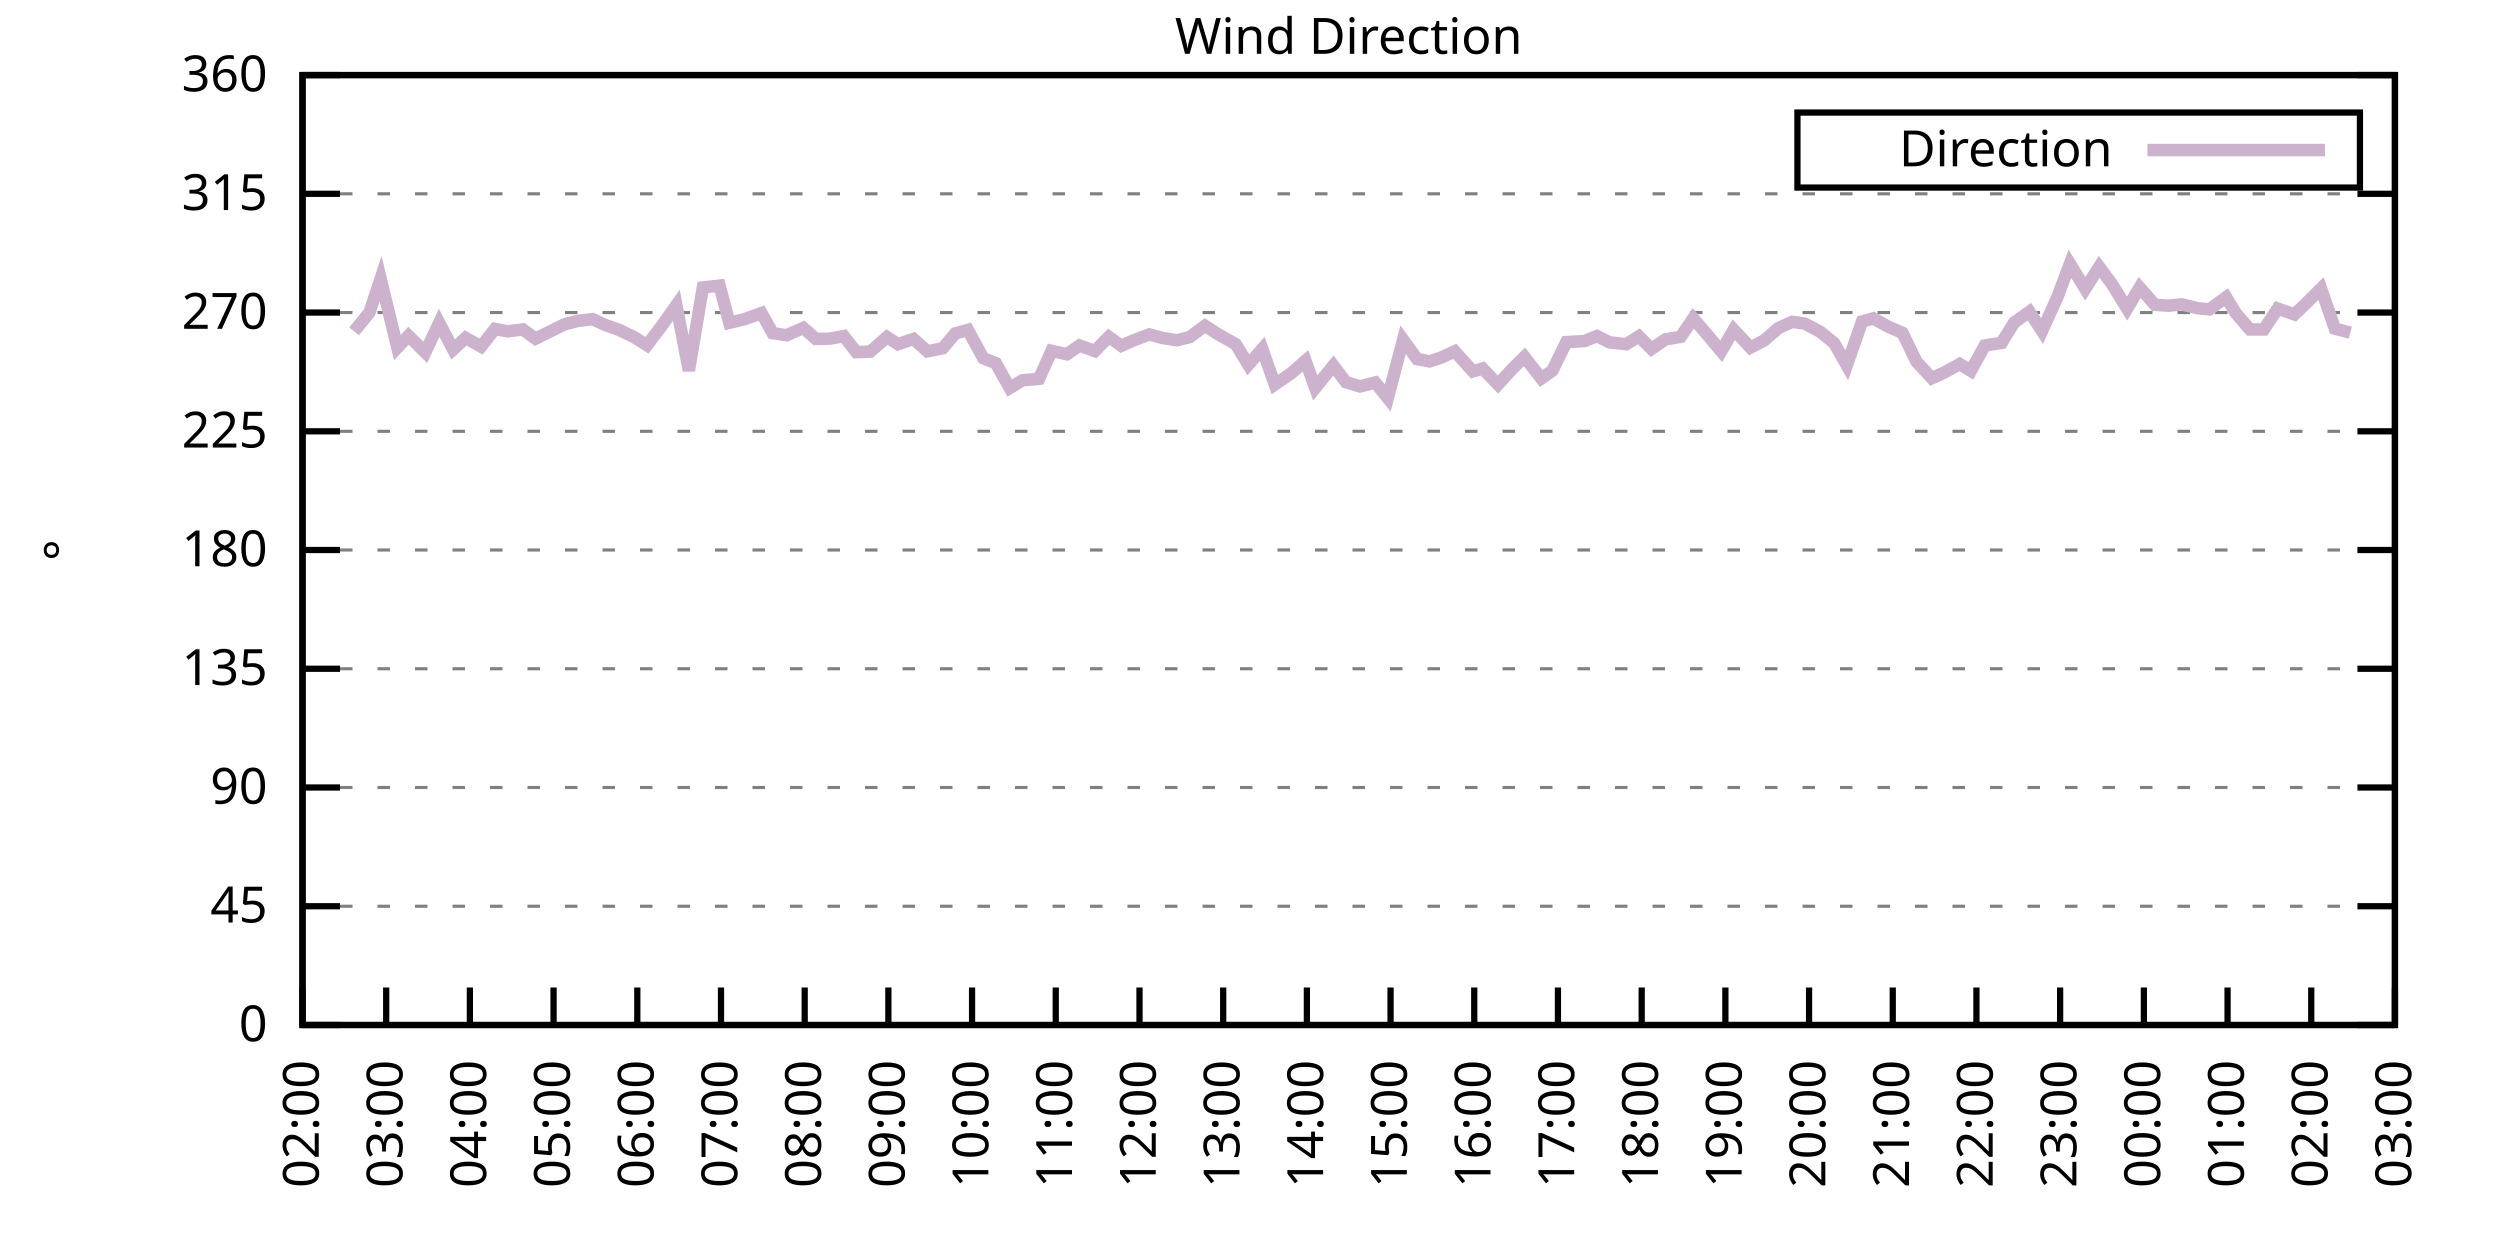
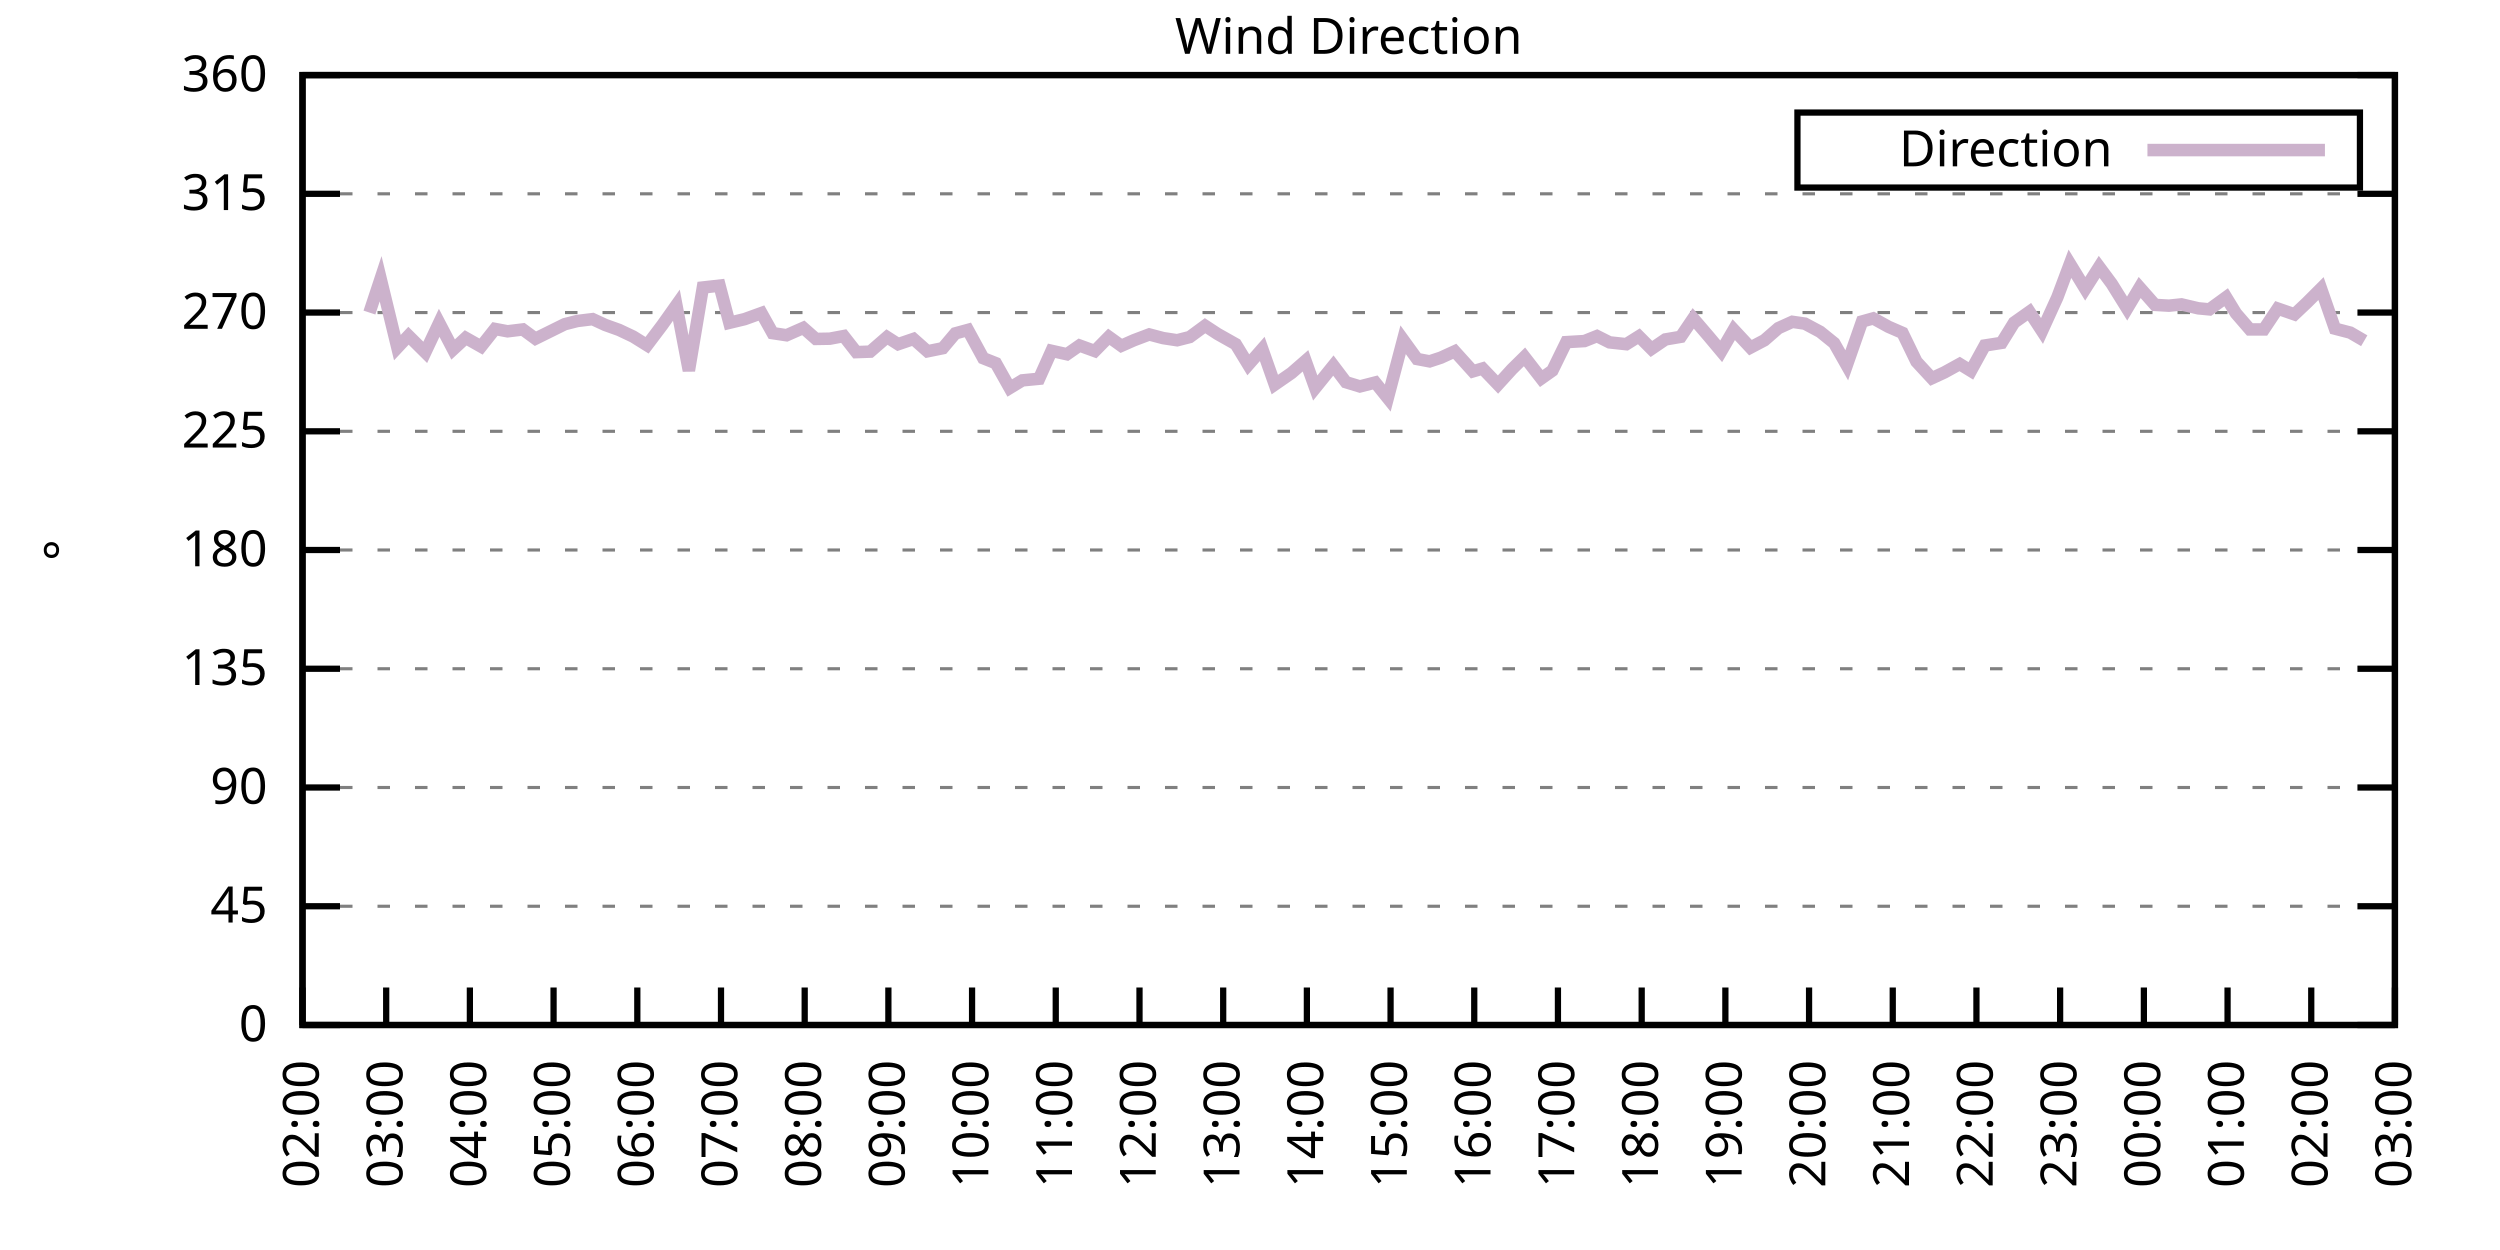
<svg xmlns="http://www.w3.org/2000/svg" xmlns:xlink="http://www.w3.org/1999/xlink" width="400" height="200" viewBox="0 0 400 200">
  <g id="gnuplot_canvas">
    <rect x="0" y="0" width="400" height="200" fill="none" />
    <defs>
      <circle id="gpDot" r="0.5" stroke-width="0.5" stroke="currentColor" />
      <path id="gpPt0" stroke-width="0.333" stroke="currentColor" d="M-1,0 h2 M0,-1 v2" />
      <path id="gpPt1" stroke-width="0.333" stroke="currentColor" d="M-1,-1 L1,1 M1,-1 L-1,1" />
      <path id="gpPt2" stroke-width="0.333" stroke="currentColor" d="M-1,0 L1,0 M0,-1 L0,1 M-1,-1 L1,1 M-1,1 L1,-1" />
      <rect id="gpPt3" stroke-width="0.333" stroke="currentColor" x="-1" y="-1" width="2" height="2" />
      <rect id="gpPt4" stroke-width="0.333" stroke="currentColor" fill="currentColor" x="-1" y="-1" width="2" height="2" />
      <circle id="gpPt5" stroke-width="0.333" stroke="currentColor" cx="0" cy="0" r="1" />
      <use xlink:href="#gpPt5" id="gpPt6" fill="currentColor" stroke="none" />
      <path id="gpPt7" stroke-width="0.333" stroke="currentColor" d="M0,-1.33 L-1.33,0.67 L1.33,0.67 z" />
      <use xlink:href="#gpPt7" id="gpPt8" fill="currentColor" stroke="none" />
      <use xlink:href="#gpPt7" id="gpPt9" stroke="currentColor" transform="rotate(180)" />
      <use xlink:href="#gpPt9" id="gpPt10" fill="currentColor" stroke="none" />
      <use xlink:href="#gpPt3" id="gpPt11" stroke="currentColor" transform="rotate(45)" />
      <use xlink:href="#gpPt11" id="gpPt12" fill="currentColor" stroke="none" />
      <path id="gpPt13" stroke-width="0.333" stroke="currentColor" d="M0,1.330 L1.265,0.411 L0.782,-1.067 L-0.782,-1.076 L-1.265,0.411 z" />
      <use xlink:href="#gpPt13" id="gpPt14" fill="currentColor" stroke="none" />
      <filter id="textbox" filterUnits="objectBoundingBox" x="0" y="0" height="1" width="1">
        <feFlood flood-color="white" flood-opacity="1" result="bgnd" />
        <feComposite in="SourceGraphic" in2="bgnd" operator="atop" />
      </filter>
      <filter id="greybox" filterUnits="objectBoundingBox" x="0" y="0" height="1" width="1">
        <feFlood flood-color="lightgrey" flood-opacity="1" result="grey" />
        <feComposite in="SourceGraphic" in2="grey" operator="atop" />
      </filter>
    </defs>
    <g fill="none" color="white" stroke="currentColor" stroke-width="1.00" stroke-linecap="butt" stroke-linejoin="miter">
</g>
    <g fill="none" color="black" stroke="currentColor" stroke-width="1.00" stroke-linecap="butt" stroke-linejoin="miter">
      <g stroke="none" shape-rendering="crispEdges">
        <polygon fill="rgb(255, 255, 255)" points="48.40,164.00 383.18,164.00 383.18,12.02 48.40,12.02 " />
      </g>
    </g>
    <g fill="none" color="black" stroke="currentColor" stroke-width="1.00" stroke-linecap="butt" stroke-linejoin="miter">
</g>
    <g fill="none" color="black" stroke="black" stroke-width="0.50" stroke-linecap="butt" stroke-linejoin="miter">
</g>
    <g fill="none" color="gray" stroke="currentColor" stroke-width="0.50" stroke-linecap="butt" stroke-linejoin="miter">
      <path stroke="gray" stroke-dasharray="2,4" class="gridline" d="M48.40,164.00 L383.19,164.00  " />
    </g>
    <g fill="none" color="gray" stroke="gray" stroke-width="1.00" stroke-linecap="butt" stroke-linejoin="miter">
</g>
    <g fill="none" color="black" stroke="currentColor" stroke-width="1.00" stroke-linecap="butt" stroke-linejoin="miter">
      <path stroke="black" d="M48.40,164.00 L54.40,164.00 M383.19,164.00 L377.19,164.00  " />
      <g transform="translate(42.80,166.60)" stroke="none" fill="black" font-family="Sans" font-size="8.00" text-anchor="end">
        <text>
          <tspan font-family="Sans"> 0</tspan>
        </text>
      </g>
    </g>
    <g fill="none" color="black" stroke="currentColor" stroke-width="1.00" stroke-linecap="butt" stroke-linejoin="miter">
</g>
    <g fill="none" color="black" stroke="black" stroke-width="0.50" stroke-linecap="butt" stroke-linejoin="miter">
</g>
    <g fill="none" color="gray" stroke="currentColor" stroke-width="0.50" stroke-linecap="butt" stroke-linejoin="miter">
      <path stroke="gray" stroke-dasharray="2,4" class="gridline" d="M48.40,145.00 L383.19,145.00  " />
    </g>
    <g fill="none" color="gray" stroke="gray" stroke-width="1.00" stroke-linecap="butt" stroke-linejoin="miter">
</g>
    <g fill="none" color="black" stroke="currentColor" stroke-width="1.00" stroke-linecap="butt" stroke-linejoin="miter">
      <path stroke="black" d="M48.40,145.00 L54.40,145.00 M383.19,145.00 L377.19,145.00  " />
      <g transform="translate(42.80,147.60)" stroke="none" fill="black" font-family="Sans" font-size="8.00" text-anchor="end">
        <text>
          <tspan font-family="Sans"> 45</tspan>
        </text>
      </g>
    </g>
    <g fill="none" color="black" stroke="currentColor" stroke-width="1.00" stroke-linecap="butt" stroke-linejoin="miter">
</g>
    <g fill="none" color="black" stroke="black" stroke-width="0.50" stroke-linecap="butt" stroke-linejoin="miter">
</g>
    <g fill="none" color="gray" stroke="currentColor" stroke-width="0.50" stroke-linecap="butt" stroke-linejoin="miter">
      <path stroke="gray" stroke-dasharray="2,4" class="gridline" d="M48.40,126.00 L383.19,126.00  " />
    </g>
    <g fill="none" color="gray" stroke="gray" stroke-width="1.00" stroke-linecap="butt" stroke-linejoin="miter">
</g>
    <g fill="none" color="black" stroke="currentColor" stroke-width="1.00" stroke-linecap="butt" stroke-linejoin="miter">
      <path stroke="black" d="M48.40,126.00 L54.40,126.00 M383.19,126.00 L377.19,126.00  " />
      <g transform="translate(42.80,128.60)" stroke="none" fill="black" font-family="Sans" font-size="8.00" text-anchor="end">
        <text>
          <tspan font-family="Sans"> 90</tspan>
        </text>
      </g>
    </g>
    <g fill="none" color="black" stroke="currentColor" stroke-width="1.00" stroke-linecap="butt" stroke-linejoin="miter">
</g>
    <g fill="none" color="black" stroke="black" stroke-width="0.50" stroke-linecap="butt" stroke-linejoin="miter">
</g>
    <g fill="none" color="gray" stroke="currentColor" stroke-width="0.50" stroke-linecap="butt" stroke-linejoin="miter">
      <path stroke="gray" stroke-dasharray="2,4" class="gridline" d="M48.40,107.00 L383.19,107.00  " />
    </g>
    <g fill="none" color="gray" stroke="gray" stroke-width="1.00" stroke-linecap="butt" stroke-linejoin="miter">
</g>
    <g fill="none" color="black" stroke="currentColor" stroke-width="1.00" stroke-linecap="butt" stroke-linejoin="miter">
      <path stroke="black" d="M48.40,107.00 L54.40,107.00 M383.19,107.00 L377.19,107.00  " />
      <g transform="translate(42.80,109.60)" stroke="none" fill="black" font-family="Sans" font-size="8.00" text-anchor="end">
        <text>
          <tspan font-family="Sans"> 135</tspan>
        </text>
      </g>
    </g>
    <g fill="none" color="black" stroke="currentColor" stroke-width="1.00" stroke-linecap="butt" stroke-linejoin="miter">
</g>
    <g fill="none" color="black" stroke="black" stroke-width="0.50" stroke-linecap="butt" stroke-linejoin="miter">
</g>
    <g fill="none" color="gray" stroke="currentColor" stroke-width="0.50" stroke-linecap="butt" stroke-linejoin="miter">
      <path stroke="gray" stroke-dasharray="2,4" class="gridline" d="M48.40,88.00 L383.19,88.00  " />
    </g>
    <g fill="none" color="gray" stroke="gray" stroke-width="1.00" stroke-linecap="butt" stroke-linejoin="miter">
</g>
    <g fill="none" color="black" stroke="currentColor" stroke-width="1.00" stroke-linecap="butt" stroke-linejoin="miter">
      <path stroke="black" d="M48.40,88.00 L54.40,88.00 M383.19,88.00 L377.19,88.00  " />
      <g transform="translate(42.80,90.60)" stroke="none" fill="black" font-family="Sans" font-size="8.00" text-anchor="end">
        <text>
          <tspan font-family="Sans"> 180</tspan>
        </text>
      </g>
    </g>
    <g fill="none" color="black" stroke="currentColor" stroke-width="1.00" stroke-linecap="butt" stroke-linejoin="miter">
</g>
    <g fill="none" color="black" stroke="black" stroke-width="0.50" stroke-linecap="butt" stroke-linejoin="miter">
</g>
    <g fill="none" color="gray" stroke="currentColor" stroke-width="0.50" stroke-linecap="butt" stroke-linejoin="miter">
      <path stroke="gray" stroke-dasharray="2,4" class="gridline" d="M48.40,69.01 L383.19,69.01  " />
    </g>
    <g fill="none" color="gray" stroke="gray" stroke-width="1.00" stroke-linecap="butt" stroke-linejoin="miter">
</g>
    <g fill="none" color="black" stroke="currentColor" stroke-width="1.00" stroke-linecap="butt" stroke-linejoin="miter">
      <path stroke="black" d="M48.40,69.01 L54.40,69.01 M383.19,69.01 L377.19,69.01  " />
      <g transform="translate(42.80,71.61)" stroke="none" fill="black" font-family="Sans" font-size="8.00" text-anchor="end">
        <text>
          <tspan font-family="Sans"> 225</tspan>
        </text>
      </g>
    </g>
    <g fill="none" color="black" stroke="currentColor" stroke-width="1.00" stroke-linecap="butt" stroke-linejoin="miter">
</g>
    <g fill="none" color="black" stroke="black" stroke-width="0.50" stroke-linecap="butt" stroke-linejoin="miter">
</g>
    <g fill="none" color="gray" stroke="currentColor" stroke-width="0.50" stroke-linecap="butt" stroke-linejoin="miter">
      <path stroke="gray" stroke-dasharray="2,4" class="gridline" d="M48.40,50.01 L383.19,50.01  " />
    </g>
    <g fill="none" color="gray" stroke="gray" stroke-width="1.00" stroke-linecap="butt" stroke-linejoin="miter">
</g>
    <g fill="none" color="black" stroke="currentColor" stroke-width="1.00" stroke-linecap="butt" stroke-linejoin="miter">
      <path stroke="black" d="M48.40,50.01 L54.40,50.01 M383.19,50.01 L377.19,50.01  " />
      <g transform="translate(42.80,52.61)" stroke="none" fill="black" font-family="Sans" font-size="8.00" text-anchor="end">
        <text>
          <tspan font-family="Sans"> 270</tspan>
        </text>
      </g>
    </g>
    <g fill="none" color="black" stroke="currentColor" stroke-width="1.00" stroke-linecap="butt" stroke-linejoin="miter">
</g>
    <g fill="none" color="black" stroke="black" stroke-width="0.50" stroke-linecap="butt" stroke-linejoin="miter">
</g>
    <g fill="none" color="gray" stroke="currentColor" stroke-width="0.50" stroke-linecap="butt" stroke-linejoin="miter">
      <path stroke="gray" stroke-dasharray="2,4" class="gridline" d="M48.40,31.01 L383.19,31.01  " />
    </g>
    <g fill="none" color="gray" stroke="gray" stroke-width="1.00" stroke-linecap="butt" stroke-linejoin="miter">
</g>
    <g fill="none" color="black" stroke="currentColor" stroke-width="1.00" stroke-linecap="butt" stroke-linejoin="miter">
      <path stroke="black" d="M48.40,31.01 L54.40,31.01 M383.19,31.01 L377.19,31.01  " />
      <g transform="translate(42.80,33.61)" stroke="none" fill="black" font-family="Sans" font-size="8.00" text-anchor="end">
        <text>
          <tspan font-family="Sans"> 315</tspan>
        </text>
      </g>
    </g>
    <g fill="none" color="black" stroke="currentColor" stroke-width="1.00" stroke-linecap="butt" stroke-linejoin="miter">
</g>
    <g fill="none" color="black" stroke="black" stroke-width="0.50" stroke-linecap="butt" stroke-linejoin="miter">
</g>
    <g fill="none" color="gray" stroke="currentColor" stroke-width="0.50" stroke-linecap="butt" stroke-linejoin="miter">
      <path stroke="gray" stroke-dasharray="2,4" class="gridline" d="M48.40,12.01 L383.19,12.01  " />
    </g>
    <g fill="none" color="gray" stroke="gray" stroke-width="1.00" stroke-linecap="butt" stroke-linejoin="miter">
</g>
    <g fill="none" color="black" stroke="currentColor" stroke-width="1.00" stroke-linecap="butt" stroke-linejoin="miter">
      <path stroke="black" d="M48.40,12.01 L54.40,12.01 M383.19,12.01 L377.19,12.01  " />
      <g transform="translate(42.80,14.61)" stroke="none" fill="black" font-family="Sans" font-size="8.00" text-anchor="end">
        <text>
          <tspan font-family="Sans"> 360</tspan>
        </text>
      </g>
    </g>
    <g fill="none" color="black" stroke="currentColor" stroke-width="1.00" stroke-linecap="butt" stroke-linejoin="miter">
      <path stroke="black" d="M48.40,164.00 L48.40,158.00  " />
      <g transform="translate(51.00,169.60) rotate(270.00)" stroke="none" fill="black" font-family="Sans" font-size="8.00" text-anchor="end">
        <text>
          <tspan font-family="Sans">02:00</tspan>
        </text>
      </g>
    </g>
    <g fill="none" color="black" stroke="currentColor" stroke-width="1.00" stroke-linecap="butt" stroke-linejoin="miter">
      <path stroke="black" d="M61.79,164.00 L61.79,158.00  " />
      <g transform="translate(64.39,169.60) rotate(270.00)" stroke="none" fill="black" font-family="Sans" font-size="8.00" text-anchor="end">
        <text>
          <tspan font-family="Sans">03:00</tspan>
        </text>
      </g>
    </g>
    <g fill="none" color="black" stroke="currentColor" stroke-width="1.00" stroke-linecap="butt" stroke-linejoin="miter">
      <path stroke="black" d="M75.18,164.00 L75.18,158.00  " />
      <g transform="translate(77.78,169.60) rotate(270.00)" stroke="none" fill="black" font-family="Sans" font-size="8.00" text-anchor="end">
        <text>
          <tspan font-family="Sans">04:00</tspan>
        </text>
      </g>
    </g>
    <g fill="none" color="black" stroke="currentColor" stroke-width="1.00" stroke-linecap="butt" stroke-linejoin="miter">
      <path stroke="black" d="M88.57,164.00 L88.57,158.00  " />
      <g transform="translate(91.17,169.60) rotate(270.00)" stroke="none" fill="black" font-family="Sans" font-size="8.00" text-anchor="end">
        <text>
          <tspan font-family="Sans">05:00</tspan>
        </text>
      </g>
    </g>
    <g fill="none" color="black" stroke="currentColor" stroke-width="1.00" stroke-linecap="butt" stroke-linejoin="miter">
      <path stroke="black" d="M101.97,164.00 L101.97,158.00  " />
      <g transform="translate(104.57,169.60) rotate(270.00)" stroke="none" fill="black" font-family="Sans" font-size="8.00" text-anchor="end">
        <text>
          <tspan font-family="Sans">06:00</tspan>
        </text>
      </g>
    </g>
    <g fill="none" color="black" stroke="currentColor" stroke-width="1.00" stroke-linecap="butt" stroke-linejoin="miter">
      <path stroke="black" d="M115.36,164.00 L115.36,158.00  " />
      <g transform="translate(117.96,169.60) rotate(270.00)" stroke="none" fill="black" font-family="Sans" font-size="8.00" text-anchor="end">
        <text>
          <tspan font-family="Sans">07:00</tspan>
        </text>
      </g>
    </g>
    <g fill="none" color="black" stroke="currentColor" stroke-width="1.00" stroke-linecap="butt" stroke-linejoin="miter">
      <path stroke="black" d="M128.75,164.00 L128.75,158.00  " />
      <g transform="translate(131.35,169.60) rotate(270.00)" stroke="none" fill="black" font-family="Sans" font-size="8.00" text-anchor="end">
        <text>
          <tspan font-family="Sans">08:00</tspan>
        </text>
      </g>
    </g>
    <g fill="none" color="black" stroke="currentColor" stroke-width="1.00" stroke-linecap="butt" stroke-linejoin="miter">
      <path stroke="black" d="M142.14,164.00 L142.14,158.00  " />
      <g transform="translate(144.74,169.60) rotate(270.00)" stroke="none" fill="black" font-family="Sans" font-size="8.00" text-anchor="end">
        <text>
          <tspan font-family="Sans">09:00</tspan>
        </text>
      </g>
    </g>
    <g fill="none" color="black" stroke="currentColor" stroke-width="1.00" stroke-linecap="butt" stroke-linejoin="miter">
      <path stroke="black" d="M155.53,164.00 L155.53,158.00  " />
      <g transform="translate(158.13,169.60) rotate(270.00)" stroke="none" fill="black" font-family="Sans" font-size="8.00" text-anchor="end">
        <text>
          <tspan font-family="Sans">10:00</tspan>
        </text>
      </g>
    </g>
    <g fill="none" color="black" stroke="currentColor" stroke-width="1.00" stroke-linecap="butt" stroke-linejoin="miter">
      <path stroke="black" d="M168.92,164.00 L168.92,158.00  " />
      <g transform="translate(171.52,169.60) rotate(270.00)" stroke="none" fill="black" font-family="Sans" font-size="8.00" text-anchor="end">
        <text>
          <tspan font-family="Sans">11:00</tspan>
        </text>
      </g>
    </g>
    <g fill="none" color="black" stroke="currentColor" stroke-width="1.00" stroke-linecap="butt" stroke-linejoin="miter">
      <path stroke="black" d="M182.32,164.00 L182.32,158.00  " />
      <g transform="translate(184.92,169.60) rotate(270.00)" stroke="none" fill="black" font-family="Sans" font-size="8.00" text-anchor="end">
        <text>
          <tspan font-family="Sans">12:00</tspan>
        </text>
      </g>
    </g>
    <g fill="none" color="black" stroke="currentColor" stroke-width="1.00" stroke-linecap="butt" stroke-linejoin="miter">
      <path stroke="black" d="M195.71,164.00 L195.71,158.00  " />
      <g transform="translate(198.31,169.60) rotate(270.00)" stroke="none" fill="black" font-family="Sans" font-size="8.00" text-anchor="end">
        <text>
          <tspan font-family="Sans">13:00</tspan>
        </text>
      </g>
    </g>
    <g fill="none" color="black" stroke="currentColor" stroke-width="1.00" stroke-linecap="butt" stroke-linejoin="miter">
      <path stroke="black" d="M209.10,164.00 L209.10,158.00  " />
      <g transform="translate(211.70,169.60) rotate(270.00)" stroke="none" fill="black" font-family="Sans" font-size="8.00" text-anchor="end">
        <text>
          <tspan font-family="Sans">14:00</tspan>
        </text>
      </g>
    </g>
    <g fill="none" color="black" stroke="currentColor" stroke-width="1.00" stroke-linecap="butt" stroke-linejoin="miter">
      <path stroke="black" d="M222.49,164.00 L222.49,158.00  " />
      <g transform="translate(225.09,169.60) rotate(270.00)" stroke="none" fill="black" font-family="Sans" font-size="8.00" text-anchor="end">
        <text>
          <tspan font-family="Sans">15:00</tspan>
        </text>
      </g>
    </g>
    <g fill="none" color="black" stroke="currentColor" stroke-width="1.00" stroke-linecap="butt" stroke-linejoin="miter">
      <path stroke="black" d="M235.88,164.00 L235.88,158.00  " />
      <g transform="translate(238.48,169.60) rotate(270.00)" stroke="none" fill="black" font-family="Sans" font-size="8.00" text-anchor="end">
        <text>
          <tspan font-family="Sans">16:00</tspan>
        </text>
      </g>
    </g>
    <g fill="none" color="black" stroke="currentColor" stroke-width="1.00" stroke-linecap="butt" stroke-linejoin="miter">
      <path stroke="black" d="M249.27,164.00 L249.27,158.00  " />
      <g transform="translate(251.87,169.60) rotate(270.00)" stroke="none" fill="black" font-family="Sans" font-size="8.00" text-anchor="end">
        <text>
          <tspan font-family="Sans">17:00</tspan>
        </text>
      </g>
    </g>
    <g fill="none" color="black" stroke="currentColor" stroke-width="1.00" stroke-linecap="butt" stroke-linejoin="miter">
      <path stroke="black" d="M262.67,164.00 L262.67,158.00  " />
      <g transform="translate(265.27,169.60) rotate(270.00)" stroke="none" fill="black" font-family="Sans" font-size="8.00" text-anchor="end">
        <text>
          <tspan font-family="Sans">18:00</tspan>
        </text>
      </g>
    </g>
    <g fill="none" color="black" stroke="currentColor" stroke-width="1.00" stroke-linecap="butt" stroke-linejoin="miter">
      <path stroke="black" d="M276.06,164.00 L276.06,158.00  " />
      <g transform="translate(278.66,169.60) rotate(270.00)" stroke="none" fill="black" font-family="Sans" font-size="8.00" text-anchor="end">
        <text>
          <tspan font-family="Sans">19:00</tspan>
        </text>
      </g>
    </g>
    <g fill="none" color="black" stroke="currentColor" stroke-width="1.00" stroke-linecap="butt" stroke-linejoin="miter">
      <path stroke="black" d="M289.45,164.00 L289.45,158.00  " />
      <g transform="translate(292.05,169.60) rotate(270.00)" stroke="none" fill="black" font-family="Sans" font-size="8.00" text-anchor="end">
        <text>
          <tspan font-family="Sans">20:00</tspan>
        </text>
      </g>
    </g>
    <g fill="none" color="black" stroke="currentColor" stroke-width="1.00" stroke-linecap="butt" stroke-linejoin="miter">
      <path stroke="black" d="M302.84,164.00 L302.84,158.00  " />
      <g transform="translate(305.44,169.60) rotate(270.00)" stroke="none" fill="black" font-family="Sans" font-size="8.00" text-anchor="end">
        <text>
          <tspan font-family="Sans">21:00</tspan>
        </text>
      </g>
    </g>
    <g fill="none" color="black" stroke="currentColor" stroke-width="1.00" stroke-linecap="butt" stroke-linejoin="miter">
      <path stroke="black" d="M316.23,164.00 L316.23,158.00  " />
      <g transform="translate(318.83,169.60) rotate(270.00)" stroke="none" fill="black" font-family="Sans" font-size="8.00" text-anchor="end">
        <text>
          <tspan font-family="Sans">22:00</tspan>
        </text>
      </g>
    </g>
    <g fill="none" color="black" stroke="currentColor" stroke-width="1.00" stroke-linecap="butt" stroke-linejoin="miter">
      <path stroke="black" d="M329.62,164.00 L329.62,158.00  " />
      <g transform="translate(332.22,169.60) rotate(270.00)" stroke="none" fill="black" font-family="Sans" font-size="8.00" text-anchor="end">
        <text>
          <tspan font-family="Sans">23:00</tspan>
        </text>
      </g>
    </g>
    <g fill="none" color="black" stroke="currentColor" stroke-width="1.00" stroke-linecap="butt" stroke-linejoin="miter">
      <path stroke="black" d="M343.02,164.00 L343.02,158.00  " />
      <g transform="translate(345.62,169.60) rotate(270.00)" stroke="none" fill="black" font-family="Sans" font-size="8.00" text-anchor="end">
        <text>
          <tspan font-family="Sans">00:00</tspan>
        </text>
      </g>
    </g>
    <g fill="none" color="black" stroke="currentColor" stroke-width="1.00" stroke-linecap="butt" stroke-linejoin="miter">
      <path stroke="black" d="M356.41,164.00 L356.41,158.00  " />
      <g transform="translate(359.01,169.60) rotate(270.00)" stroke="none" fill="black" font-family="Sans" font-size="8.00" text-anchor="end">
        <text>
          <tspan font-family="Sans">01:00</tspan>
        </text>
      </g>
    </g>
    <g fill="none" color="black" stroke="currentColor" stroke-width="1.00" stroke-linecap="butt" stroke-linejoin="miter">
      <path stroke="black" d="M369.80,164.00 L369.80,158.00  " />
      <g transform="translate(372.40,169.60) rotate(270.00)" stroke="none" fill="black" font-family="Sans" font-size="8.00" text-anchor="end">
        <text>
          <tspan font-family="Sans">02:00</tspan>
        </text>
      </g>
    </g>
    <g fill="none" color="black" stroke="currentColor" stroke-width="1.00" stroke-linecap="butt" stroke-linejoin="miter">
      <path stroke="black" d="M383.19,164.00 L383.19,158.00  " />
      <g transform="translate(385.79,169.60) rotate(270.00)" stroke="none" fill="black" font-family="Sans" font-size="8.00" text-anchor="end">
        <text>
          <tspan font-family="Sans">03:00</tspan>
        </text>
      </g>
    </g>
    <g fill="none" color="black" stroke="currentColor" stroke-width="1.00" stroke-linecap="butt" stroke-linejoin="miter">
</g>
    <g fill="none" color="black" stroke="currentColor" stroke-width="1.00" stroke-linecap="butt" stroke-linejoin="miter">
      <path stroke="black" d="M48.40,12.01 L48.40,164.00 L383.19,164.00 L383.19,12.01 L48.40,12.01 Z  " />
    </g>
    <g fill="none" color="black" stroke="currentColor" stroke-width="1.00" stroke-linecap="butt" stroke-linejoin="miter">
</g>
    <g fill="none" color="black" stroke="currentColor" stroke-width="1.00" stroke-linecap="butt" stroke-linejoin="miter">
      <path stroke="black" d="M287.59,30.01 L287.59,18.01 L377.59,18.01 L377.59,30.01 L287.59,30.01 Z  " />
    </g>
    <g id="Wind_direction_plot_1">
      <g fill="none" color="white" stroke="black" stroke-width="2.00" stroke-linecap="butt" stroke-linejoin="miter">
</g>
      <g fill="none" color="black" stroke="currentColor" stroke-width="2.00" stroke-linecap="butt" stroke-linejoin="miter">
        <g transform="translate(337.99,26.61)" stroke="none" fill="black" font-family="Sans" font-size="8.00" text-anchor="end">
          <text>
            <tspan font-family="Sans">Direction</tspan>
          </text>
        </g>
      </g>
      <g fill="none" color="black" stroke="currentColor" stroke-width="2.00" stroke-linecap="butt" stroke-linejoin="miter">
-         <path stroke="rgb(204, 178, 204)" d="M343.59,24.01 L371.99,24.01 M56.66,53.01 L59.11,50.01 L60.90,44.60 L63.58,55.62 L65.36,53.72 L68.04,56.38   L70.27,51.65 L72.50,55.92 L74.51,54.06 L76.97,55.45 L79.20,52.63 L81.21,53.01 L83.66,52.71 L85.67,54.19   L90.36,51.87 L92.37,51.36 L94.82,51.06 L96.83,51.99 L99.06,52.79 L101.30,53.85 L103.53,55.24 L105.98,51.99   L108.22,48.83 L110.22,59.30 L112.46,46.00 L115.13,45.70 L116.70,51.65 L119.15,51.06 L121.83,50.09 L123.62,53.30   L125.85,53.64 L128.53,52.46 L130.54,54.23 L132.77,54.19 L135.00,53.77 L137.01,56.34 L139.24,56.26 L141.92,53.93   L143.70,55.07 L146.16,54.23 L148.39,56.21 L150.85,55.71 L152.85,53.34 L154.86,52.79 L157.32,57.31 L159.33,58.11   L161.56,62.08 L163.57,60.86 L166.25,60.60 L168.25,56.13 L170.71,56.68 L172.72,55.28 L175.17,56.17 L177.41,53.89   L179.41,55.33 L181.42,54.44 L183.88,53.51 L186.11,54.10 L188.34,54.44 L190.35,53.93 L192.81,52.12 L194.81,53.43   L197.72,55.07 L199.73,58.37 L201.96,55.83 L203.97,61.53 L206.64,59.68 L208.88,57.73 L210.44,62.08 L213.34,58.49   L215.35,61.15 L217.58,61.83 L220.04,61.20 L222.04,63.69 L224.50,54.36 L226.73,57.44 L228.74,57.82 L230.53,57.23   L232.76,56.21 L235.66,59.42 L237.22,58.96 L239.68,61.53 L241.91,59.08 L243.92,57.10 L246.60,60.56 L248.38,59.30   L250.61,54.74 L253.51,54.57 L255.52,53.77 L257.53,54.78 L260.21,55.07 L262.22,53.81 L264.23,55.83 L266.46,54.31   L268.92,53.89 L270.92,50.94 L273.38,53.81 L275.39,56.21 L277.40,52.75 L280.07,55.62 L282.31,54.44 L284.54,52.50   L286.77,51.49 L288.78,51.78 L291.23,53.09 L293.47,54.90 L295.48,58.45 L297.93,51.44 L299.72,50.94 L302.17,52.29   L304.40,53.26 L306.63,57.86 L309.09,60.52 L311.10,59.59 L313.55,58.24 L315.34,59.34 L317.57,55.28 L320.25,54.86   L322.26,51.61 L324.71,49.88 L326.72,52.96 L329.18,47.56 L331.19,42.20 L333.64,46.21 L335.87,42.70 L337.88,45.41   L340.34,49.37 L342.35,46.00 L344.80,48.78 L347.03,48.91 L349.04,48.70 L351.72,49.33 L353.51,49.50 L356.18,47.56   L357.75,50.13 L359.98,52.71 L362.21,52.71 L364.44,49.37 L367.12,50.30 L369.13,48.40 L371.36,46.17 L373.59,52.58   L376.05,53.22  " />
+         <path stroke="rgb(204, 178, 204)" d="M343.59,24.01 L371.99,24.01 M59.11,50.01 L60.90,44.60 L63.58,55.62 L65.36,53.72 L68.04,56.38 L70.27,51.65   L72.50,55.92 L74.51,54.06 L76.97,55.45 L79.20,52.63 L81.21,53.01 L83.66,52.71 L85.67,54.19 L90.36,51.87   L92.37,51.36 L94.82,51.06 L96.83,51.99 L99.06,52.79 L101.30,53.85 L103.53,55.24 L105.98,51.99 L108.22,48.83   L110.22,59.30 L112.46,46.00 L115.13,45.70 L116.70,51.65 L119.15,51.06 L121.83,50.09 L123.62,53.30 L125.85,53.64   L128.53,52.46 L130.54,54.23 L132.77,54.19 L135.00,53.77 L137.01,56.34 L139.24,56.26 L141.92,53.93 L143.70,55.07   L146.16,54.23 L148.39,56.21 L150.85,55.71 L152.85,53.34 L154.86,52.79 L157.32,57.31 L159.33,58.11 L161.56,62.08   L163.57,60.86 L166.25,60.60 L168.25,56.13 L170.71,56.68 L172.72,55.28 L175.17,56.17 L177.41,53.89 L179.41,55.33   L181.42,54.44 L183.88,53.51 L186.11,54.10 L188.34,54.44 L190.35,53.93 L192.81,52.12 L194.81,53.43 L197.72,55.07   L199.73,58.37 L201.96,55.83 L203.97,61.53 L206.64,59.68 L208.88,57.73 L210.44,62.08 L213.34,58.49 L215.35,61.15   L217.58,61.83 L220.04,61.20 L222.04,63.69 L224.50,54.36 L226.73,57.44 L228.74,57.82 L230.53,57.23 L232.76,56.21   L235.66,59.42 L237.22,58.96 L239.68,61.53 L241.91,59.08 L243.92,57.10 L246.60,60.56 L248.38,59.30 L250.61,54.74   L253.51,54.57 L255.52,53.77 L257.53,54.78 L260.21,55.07 L262.22,53.81 L264.23,55.83 L266.46,54.31 L268.92,53.89   L270.92,50.94 L273.38,53.81 L275.39,56.21 L277.40,52.75 L280.07,55.62 L282.31,54.44 L284.54,52.50 L286.77,51.49   L288.78,51.78 L291.23,53.09 L293.47,54.90 L295.48,58.45 L297.93,51.44 L299.72,50.94 L302.17,52.29 L304.40,53.26   L306.63,57.86 L309.09,60.52 L311.10,59.59 L313.55,58.24 L315.34,59.34 L317.57,55.28 L320.25,54.86 L322.26,51.61   L324.71,49.88 L326.72,52.96 L329.18,47.56 L331.19,42.20 L333.64,46.21 L335.87,42.70 L337.88,45.41 L340.34,49.37   L342.35,46.00 L344.80,48.78 L347.03,48.91 L349.04,48.70 L351.72,49.33 L353.51,49.50 L356.18,47.56 L357.75,50.13   L359.98,52.71 L362.21,52.71 L364.44,49.37 L367.12,50.30 L369.13,48.40 L371.36,46.17 L373.59,52.58 L376.05,53.22   L378.28,54.52  " />
      </g>
    </g>
    <g fill="none" color="black" stroke="currentColor" stroke-width="2.00" stroke-linecap="butt" stroke-linejoin="miter">
</g>
    <g fill="none" color="black" stroke="black" stroke-width="1.00" stroke-linecap="butt" stroke-linejoin="miter">
</g>
    <g fill="none" color="black" stroke="currentColor" stroke-width="1.00" stroke-linecap="butt" stroke-linejoin="miter">
      <path stroke="black" d="M48.40,12.01 L48.40,164.00 L383.19,164.00 L383.19,12.01 L48.40,12.01 Z  " />
      <g transform="translate(12.80,88.01) rotate(270.00)" stroke="none" fill="black" font-family="Sans" font-size="8.00" text-anchor="middle">
        <text>
          <tspan font-family="Sans">°</tspan>
        </text>
      </g>
    </g>
    <g fill="none" color="black" stroke="currentColor" stroke-width="1.00" stroke-linecap="butt" stroke-linejoin="miter">
</g>
    <g fill="none" color="black" stroke="currentColor" stroke-width="1.00" stroke-linecap="butt" stroke-linejoin="miter">
      <g transform="translate(215.79,8.61)" stroke="none" fill="black" font-family="Sans" font-size="8.00" text-anchor="middle">
        <text>
          <tspan font-family="Sans">Wind Direction</tspan>
        </text>
      </g>
    </g>
    <g fill="none" color="black" stroke="currentColor" stroke-width="1.00" stroke-linecap="butt" stroke-linejoin="miter">
</g>
  </g>
</svg>
